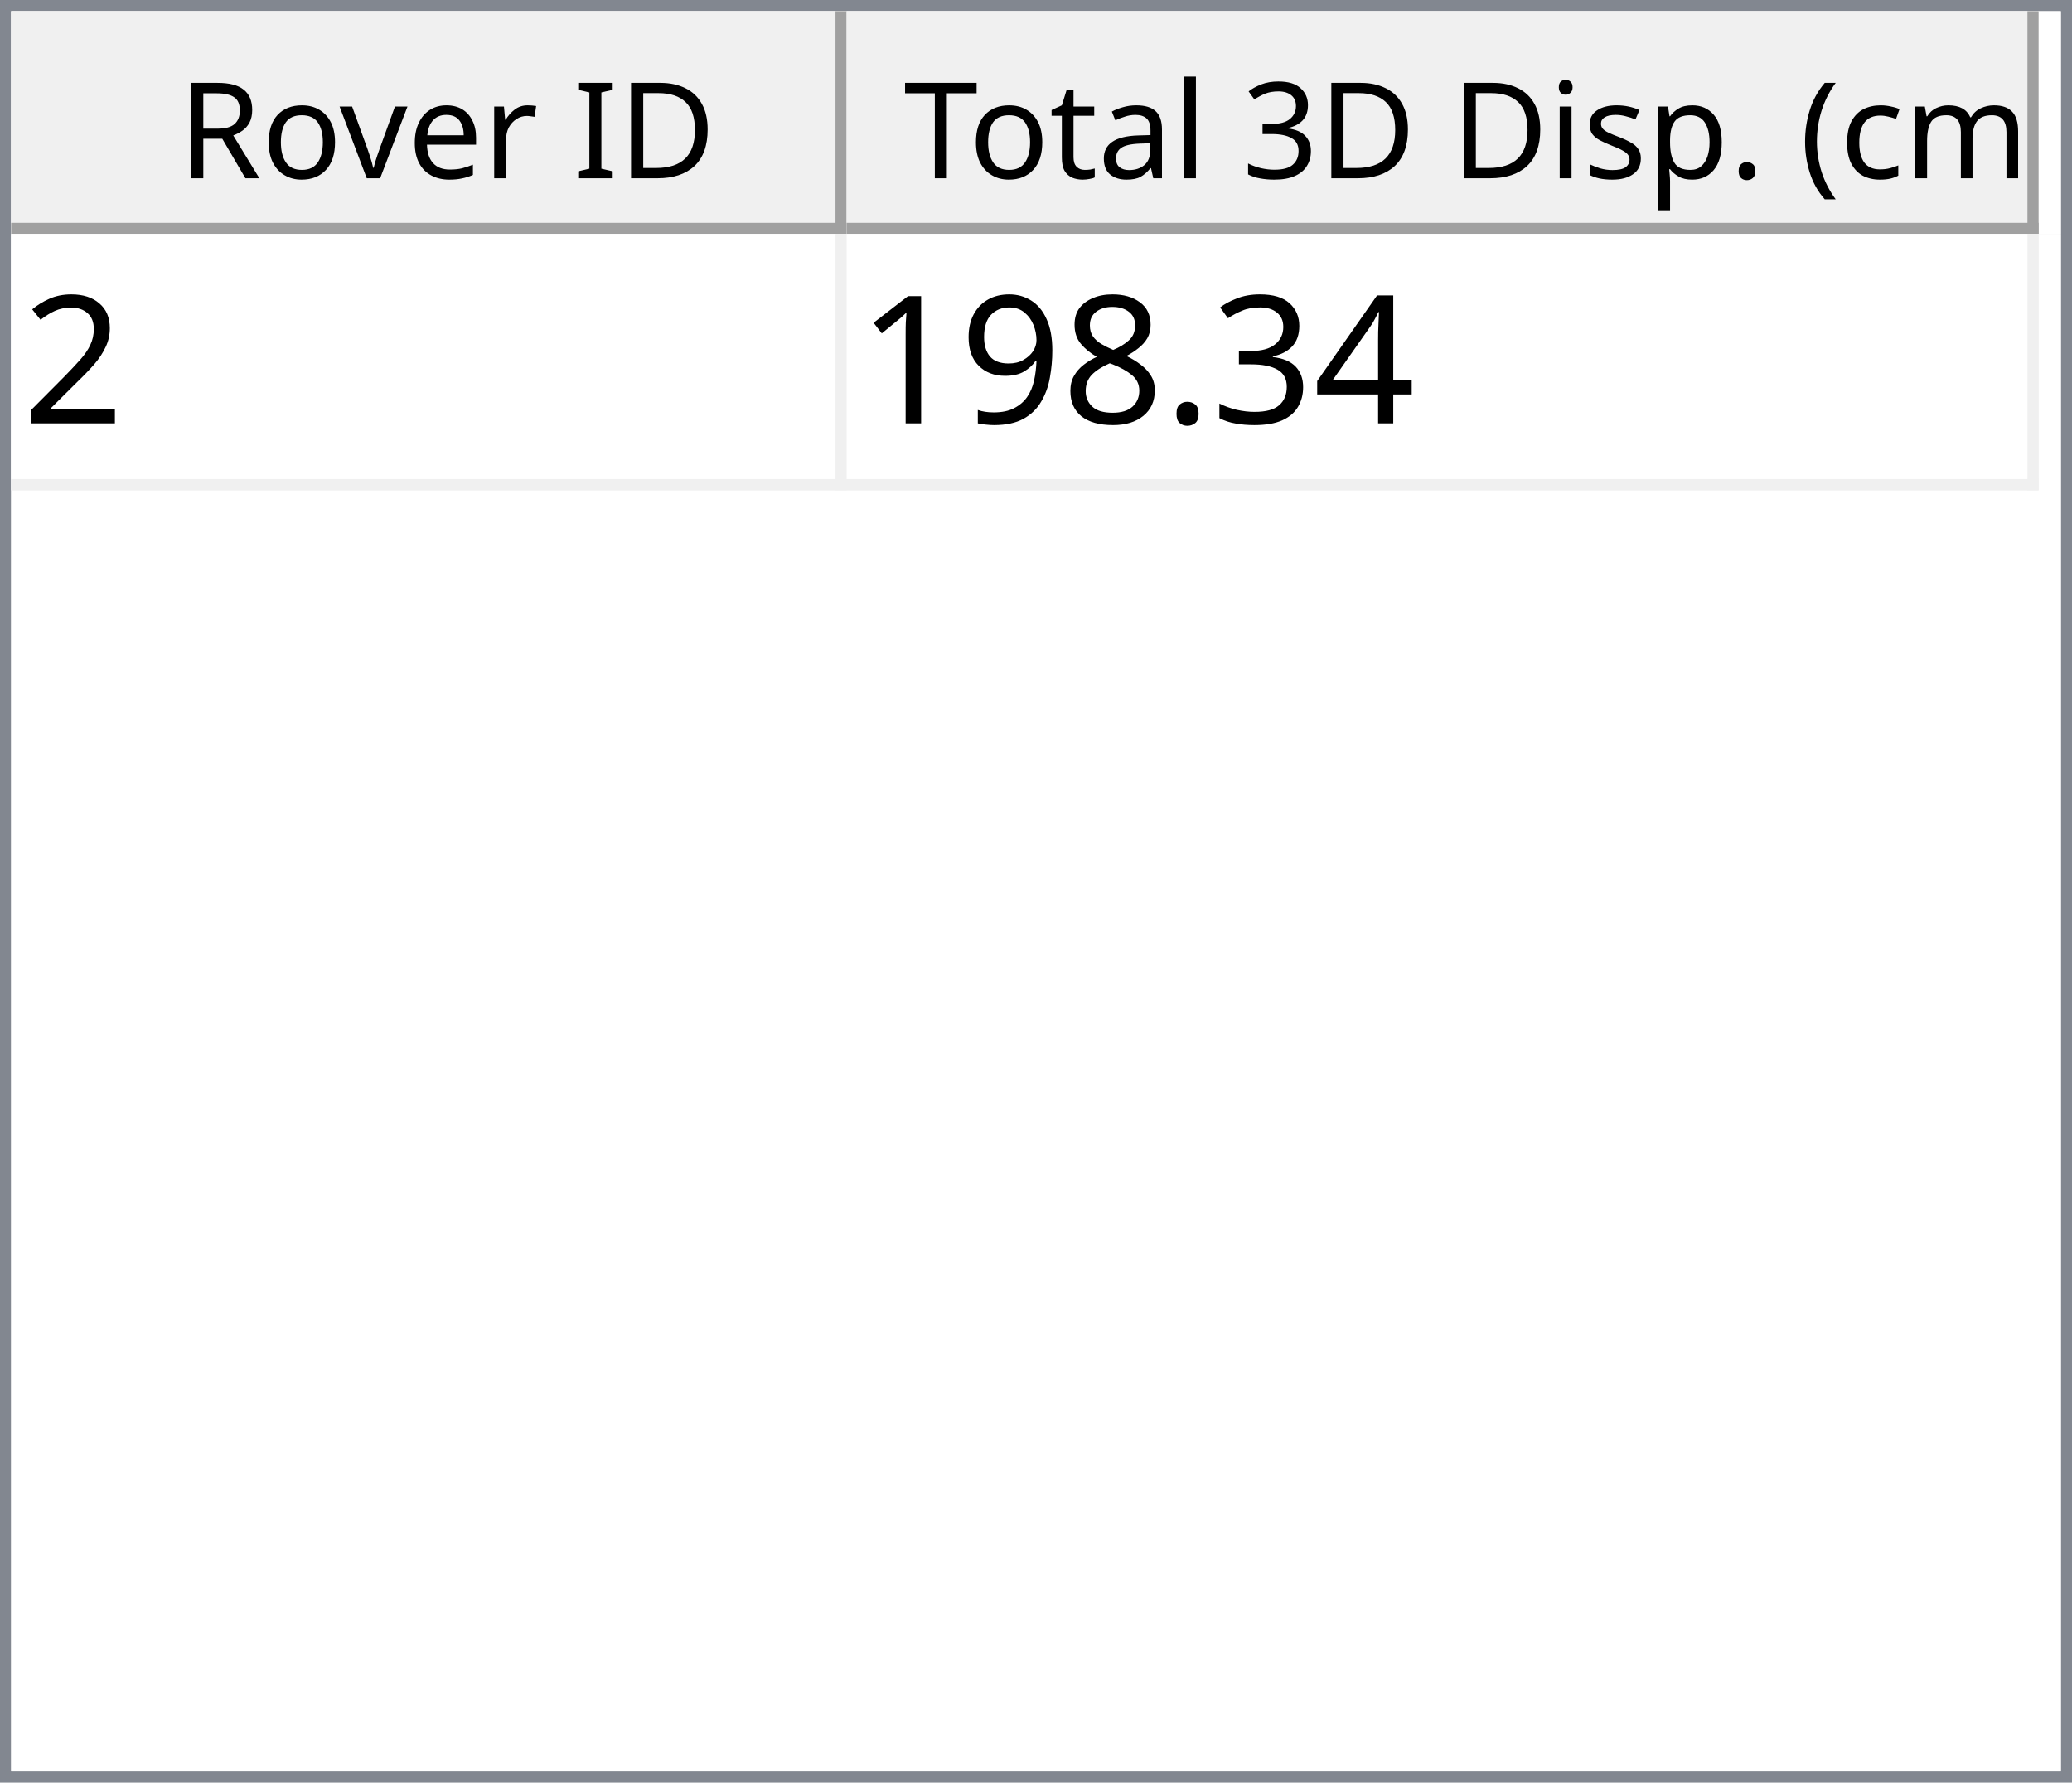
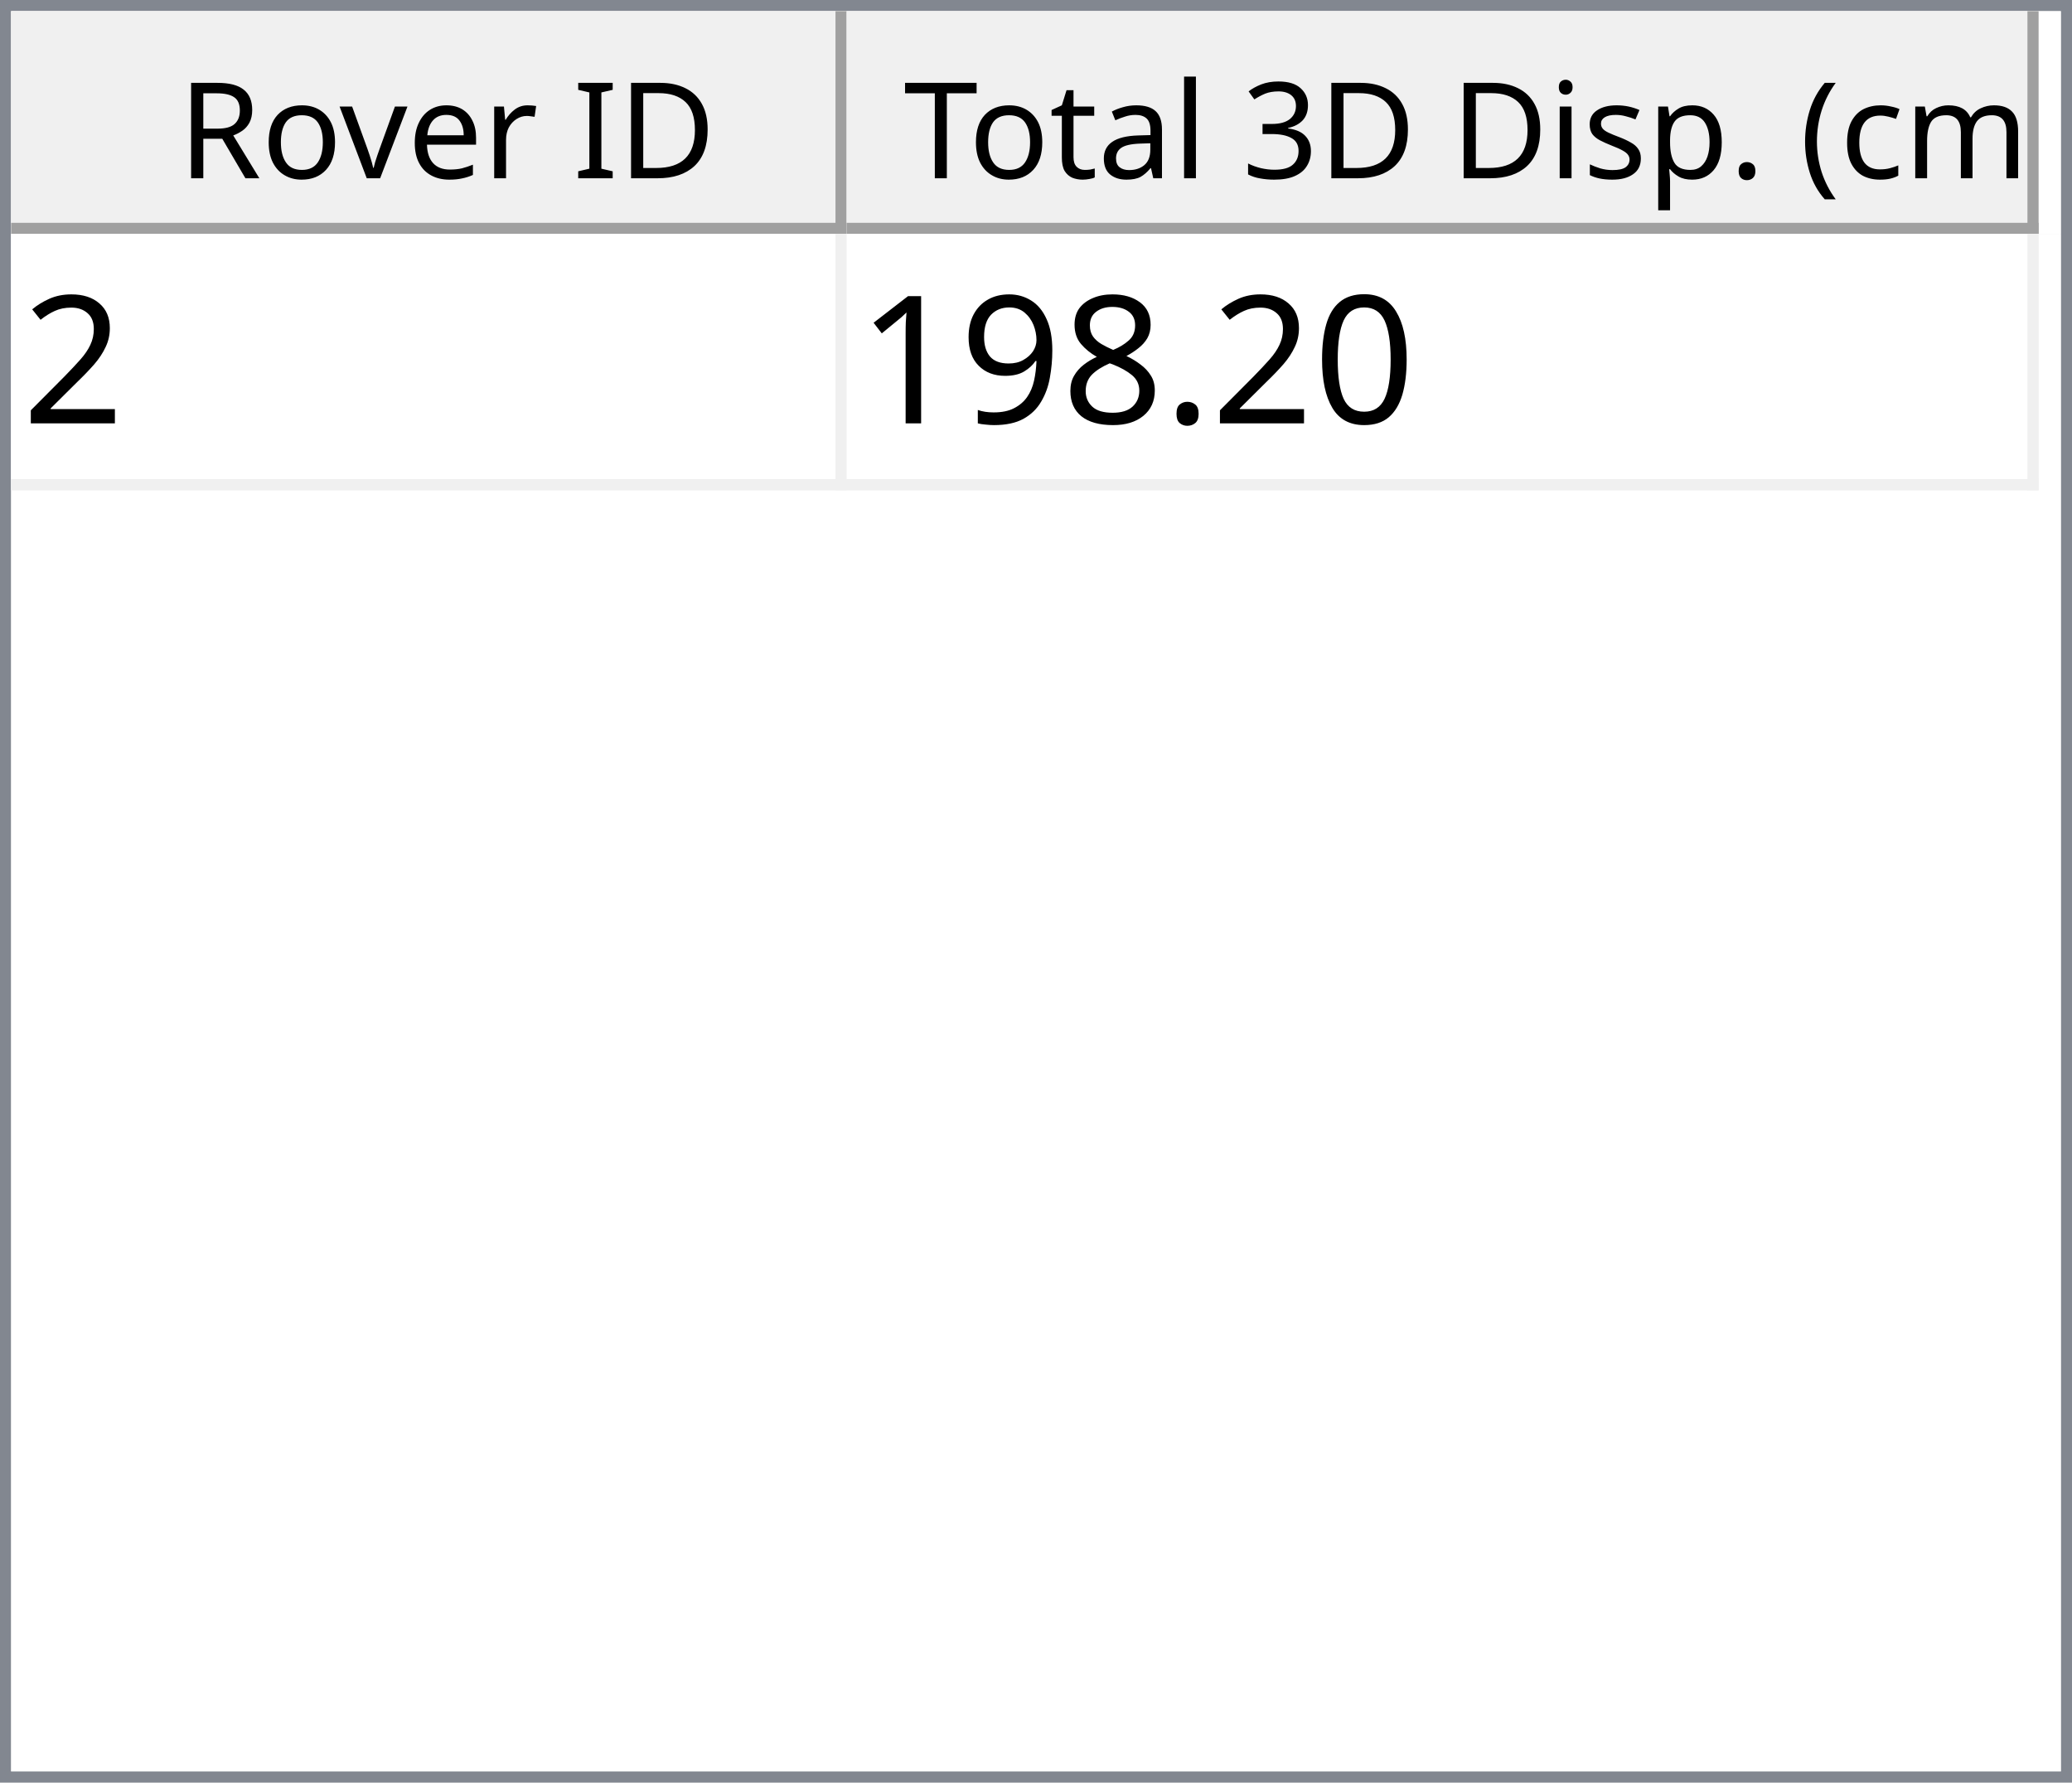
<svg xmlns="http://www.w3.org/2000/svg" style="fill-opacity:1; color-rendering:auto; color-interpolation:auto; text-rendering:auto; stroke:black; stroke-linecap:square; stroke-miterlimit:10; shape-rendering:auto; stroke-opacity:1; fill:black; stroke-dasharray:none; font-weight:normal; stroke-width:1; font-family:'Dialog'; font-style:normal; stroke-linejoin:miter; font-size:12px; stroke-dashoffset:0; image-rendering:auto;" width="186" height="160">
  <defs id="genericDefs" />
  <g>
    <defs id="defs1">
      <clipPath clipPathUnits="userSpaceOnUse" id="clipPath1">
        <path d="M0 0 L186 0 L186 160 L0 160 L0 0 Z" />
      </clipPath>
      <clipPath clipPathUnits="userSpaceOnUse" id="clipPath2">
        <path d="M0 0 L0 160 L186 160 L186 0 Z" />
      </clipPath>
      <clipPath clipPathUnits="userSpaceOnUse" id="clipPath3">
        <path d="M0 0 L0 20 L184 20 L184 0 Z" />
      </clipPath>
      <clipPath clipPathUnits="userSpaceOnUse" id="clipPath4">
        <path d="M0 0 L0 20 L75 20 L75 0 Z" />
      </clipPath>
      <clipPath clipPathUnits="userSpaceOnUse" id="clipPath5">
        <path d="M1 1 L1 19 L74 19 L74 1 Z" />
      </clipPath>
      <clipPath clipPathUnits="userSpaceOnUse" id="clipPath6">
        <path d="M0 0 L0 18 L73 18 L73 0 Z" />
      </clipPath>
      <clipPath clipPathUnits="userSpaceOnUse" id="clipPath7">
        <path d="M-0.5 -0.5 L-0.5 19.5 L74.5 19.5 L74.5 -0.5 Z" />
      </clipPath>
      <clipPath clipPathUnits="userSpaceOnUse" id="clipPath8">
        <path d="M0 0 L0 20 L107 20 L107 0 Z" />
      </clipPath>
      <clipPath clipPathUnits="userSpaceOnUse" id="clipPath9">
        <path d="M1 1 L1 19 L106 19 L106 1 Z" />
      </clipPath>
      <clipPath clipPathUnits="userSpaceOnUse" id="clipPath10">
        <path d="M0 0 L0 18 L105 18 L105 0 Z" />
      </clipPath>
      <clipPath clipPathUnits="userSpaceOnUse" id="clipPath11">
        <path d="M-0.5 -0.5 L-0.5 19.5 L106.5 19.5 L106.5 -0.5 Z" />
      </clipPath>
      <clipPath clipPathUnits="userSpaceOnUse" id="clipPath12">
        <path d="M0 0 L0 138 L184 138 L184 0 Z" />
      </clipPath>
      <clipPath clipPathUnits="userSpaceOnUse" id="clipPath13">
        <path d="M0 0 L0 23 L182 23 L182 0 Z" />
      </clipPath>
      <clipPath clipPathUnits="userSpaceOnUse" id="clipPath14">
        <path d="M-0.5 -0.5 L-0.5 22.5 L181.5 22.5 L181.5 -0.5 Z" />
      </clipPath>
      <clipPath clipPathUnits="userSpaceOnUse" id="clipPath15">
        <path d="M0 0 L0 22 L74 22 L74 0 Z" />
      </clipPath>
      <clipPath clipPathUnits="userSpaceOnUse" id="clipPath16">
        <path d="M0 0 L0 22 L106 22 L106 0 Z" />
      </clipPath>
      <font horiz-adv-x="64.551" id="font1">
        <font-face ascent="107.91" descent="25.098" units-per-em="100" style="font-style:normal; font-family:Segoe UI; font-weight:normal;" />
        <missing-glyph horiz-adv-x="64.551" d="M8.109 0 L8.109 68.266 L56.453 68.266 L56.453 0 L8.109 0 ZM15.328 7.234 L49.219 7.234 L49.219 61.031 L15.328 61.031 L15.328 7.234 Z" />
        <glyph unicode="D" horiz-adv-x="70.117" d="M9.188 0 L9.188 70.016 L28.516 70.016 Q65.531 70.016 65.531 35.891 Q65.531 19.672 55.25 9.836 Q44.969 0 27.734 0 L9.188 0 ZM17.391 62.594 L17.391 7.422 L27.828 7.422 Q41.609 7.422 49.273 14.797 Q56.938 22.172 56.938 35.688 Q56.938 62.594 28.328 62.594 L17.391 62.594 Z" />
        <glyph unicode="I" horiz-adv-x="26.611" d="M17.391 0 L9.188 0 L9.188 70.016 L17.391 70.016 L17.391 0 Z" />
        <glyph unicode=" " horiz-adv-x="27.393" d="" />
        <glyph unicode="r" horiz-adv-x="34.766" d="M34.188 41.891 Q32.078 43.5 28.125 43.5 Q23 43.5 19.555 38.672 Q16.109 33.844 16.109 25.484 L16.109 0 L8.109 0 L8.109 50 L16.109 50 L16.109 39.703 L16.312 39.703 Q18.016 44.969 21.531 47.922 Q25.047 50.875 29.391 50.875 Q32.516 50.875 34.188 50.203 L34.188 41.891 Z" />
        <glyph unicode="e" horiz-adv-x="52.295" d="M48.297 23 L12.984 23 Q13.188 14.656 17.484 10.109 Q21.781 5.562 29.297 5.562 Q37.75 5.562 44.828 11.141 L44.828 3.609 Q38.234 -1.172 27.391 -1.172 Q16.797 -1.172 10.742 5.641 Q4.688 12.453 4.688 24.812 Q4.688 36.469 11.305 43.82 Q17.922 51.172 27.734 51.172 Q37.547 51.172 42.922 44.828 Q48.297 38.484 48.297 27.203 L48.297 23 ZM40.094 29.781 Q40.047 36.719 36.75 40.578 Q33.453 44.438 27.594 44.438 Q21.922 44.438 17.969 40.383 Q14.016 36.328 13.094 29.781 L40.094 29.781 Z" />
        <glyph unicode="v" horiz-adv-x="47.9" d="M47.406 50 L27.484 0 L19.625 0 L0.688 50 L9.469 50 L22.172 13.672 Q23.578 9.672 23.922 6.688 L24.125 6.688 Q24.609 10.453 25.688 13.484 L38.969 50 L47.406 50 Z" />
        <glyph unicode="o" horiz-adv-x="58.594" d="M29 -1.172 Q17.922 -1.172 11.305 5.836 Q4.688 12.844 4.688 24.422 Q4.688 37.016 11.57 44.094 Q18.453 51.172 30.172 51.172 Q41.359 51.172 47.633 44.289 Q53.906 37.406 53.906 25.203 Q53.906 13.234 47.141 6.031 Q40.375 -1.172 29 -1.172 ZM29.594 44.438 Q21.875 44.438 17.383 39.188 Q12.891 33.938 12.891 24.703 Q12.891 15.828 17.43 10.695 Q21.969 5.562 29.594 5.562 Q37.359 5.562 41.531 10.594 Q45.703 15.625 45.703 24.906 Q45.703 34.281 41.531 39.359 Q37.359 44.438 29.594 44.438 Z" />
        <glyph unicode="R" horiz-adv-x="59.814" d="M59.375 0 L49.609 0 L37.891 19.625 Q36.281 22.359 34.766 24.289 Q33.25 26.219 31.664 27.438 Q30.078 28.656 28.25 29.219 Q26.422 29.781 24.125 29.781 L17.391 29.781 L17.391 0 L9.188 0 L9.188 70.016 L30.078 70.016 Q34.672 70.016 38.555 68.867 Q42.438 67.719 45.289 65.375 Q48.141 63.031 49.758 59.547 Q51.375 56.062 51.375 51.375 Q51.375 47.703 50.273 44.656 Q49.172 41.609 47.148 39.211 Q45.125 36.812 42.266 35.133 Q39.406 33.453 35.844 32.516 L35.844 32.328 Q37.594 31.547 38.891 30.547 Q40.188 29.547 41.359 28.18 Q42.531 26.812 43.68 25.078 Q44.828 23.344 46.234 21.047 L59.375 0 ZM17.391 62.594 L17.391 37.203 L28.516 37.203 Q31.594 37.203 34.203 38.133 Q36.812 39.062 38.719 40.797 Q40.625 42.531 41.703 45.047 Q42.781 47.562 42.781 50.688 Q42.781 56.297 39.141 59.445 Q35.5 62.594 28.609 62.594 L17.391 62.594 Z" />
        <glyph unicode=")" horiz-adv-x="30.176" d="M8.297 -15.922 L1.172 -15.922 Q16.406 2.344 16.406 26.812 Q16.406 51.469 1.078 70.016 L8.297 70.016 Q23.531 52.156 23.531 26.703 Q23.531 1.375 8.297 -15.922 Z" />
        <glyph unicode="m" horiz-adv-x="86.133" d="M79.109 0 L71.094 0 L71.094 28.719 Q71.094 37.016 68.531 40.727 Q65.969 44.438 59.906 44.438 Q54.781 44.438 51.195 39.75 Q47.609 35.062 47.609 28.516 L47.609 0 L39.594 0 L39.594 29.688 Q39.594 44.438 28.219 44.438 Q22.953 44.438 19.531 40.016 Q16.109 35.594 16.109 28.516 L16.109 0 L8.109 0 L8.109 50 L16.109 50 L16.109 42.094 L16.312 42.094 Q21.625 51.172 31.844 51.172 Q36.969 51.172 40.773 48.312 Q44.578 45.453 46 40.828 Q51.562 51.172 62.594 51.172 Q79.109 51.172 79.109 30.812 L79.109 0 Z" />
        <glyph unicode="c" horiz-adv-x="46.191" d="M42.188 2.297 Q36.422 -1.172 28.516 -1.172 Q17.828 -1.172 11.258 5.789 Q4.688 12.75 4.688 23.828 Q4.688 36.188 11.766 43.68 Q18.844 51.172 30.672 51.172 Q37.25 51.172 42.281 48.734 L42.281 40.531 Q36.719 44.438 30.375 44.438 Q22.703 44.438 17.797 38.945 Q12.891 33.453 12.891 24.516 Q12.891 15.719 17.508 10.641 Q22.125 5.562 29.891 5.562 Q36.422 5.562 42.188 9.906 L42.188 2.297 Z" />
        <glyph unicode="(" horiz-adv-x="30.176" d="M29.109 -15.922 L21.969 -15.922 Q6.844 1.375 6.844 26.703 Q6.844 52.156 21.969 70.016 L29.203 70.016 Q13.875 51.469 13.875 26.812 Q13.875 2.344 29.109 -15.922 Z" />
        <glyph unicode="." horiz-adv-x="21.68" d="M10.891 -1.078 Q8.641 -1.078 7.055 0.539 Q5.469 2.156 5.469 4.391 Q5.469 6.641 7.055 8.273 Q8.641 9.906 10.891 9.906 Q13.188 9.906 14.797 8.273 Q16.406 6.641 16.406 4.391 Q16.406 2.156 14.797 0.539 Q13.188 -1.078 10.891 -1.078 Z" />
        <glyph unicode="p" horiz-adv-x="58.789" d="M16.312 7.234 L16.109 7.234 L16.109 -23 L8.109 -23 L8.109 50 L16.109 50 L16.109 41.219 L16.312 41.219 Q22.219 51.172 33.594 51.172 Q43.266 51.172 48.688 44.461 Q54.109 37.75 54.109 26.469 Q54.109 13.922 48 6.375 Q41.891 -1.172 31.297 -1.172 Q21.578 -1.172 16.312 7.234 ZM16.109 27.391 L16.109 20.406 Q16.109 14.203 20.141 9.883 Q24.172 5.562 30.375 5.562 Q37.641 5.562 41.773 11.133 Q45.906 16.703 45.906 26.609 Q45.906 34.969 42.047 39.703 Q38.188 44.438 31.594 44.438 Q24.609 44.438 20.359 39.578 Q16.109 34.719 16.109 27.391 Z" />
        <glyph unicode="s" horiz-adv-x="42.432" d="M5.078 1.812 L5.078 10.406 Q11.625 5.562 19.484 5.562 Q30.031 5.562 30.031 12.594 Q30.031 14.594 29.125 15.992 Q28.219 17.391 26.68 18.461 Q25.141 19.531 23.07 20.383 Q21 21.234 18.609 22.172 Q15.281 23.484 12.766 24.828 Q10.25 26.172 8.57 27.859 Q6.891 29.547 6.031 31.695 Q5.172 33.844 5.172 36.719 Q5.172 40.234 6.789 42.945 Q8.406 45.656 11.086 47.484 Q13.766 49.312 17.211 50.242 Q20.656 51.172 24.312 51.172 Q30.812 51.172 35.938 48.922 L35.938 40.828 Q30.422 44.438 23.25 44.438 Q21 44.438 19.195 43.922 Q17.391 43.406 16.094 42.477 Q14.797 41.547 14.086 40.258 Q13.375 38.969 13.375 37.406 Q13.375 35.453 14.086 34.133 Q14.797 32.812 16.164 31.789 Q17.531 30.766 19.484 29.938 Q21.438 29.109 23.922 28.125 Q27.25 26.859 29.883 25.516 Q32.516 24.172 34.375 22.484 Q36.234 20.797 37.234 18.602 Q38.234 16.406 38.234 13.375 Q38.234 9.672 36.602 6.938 Q34.969 4.203 32.234 2.398 Q29.5 0.594 25.93 -0.289 Q22.359 -1.172 18.453 -1.172 Q10.75 -1.172 5.078 1.812 Z" />
        <glyph unicode="i" horiz-adv-x="24.219" d="M12.203 62.703 Q10.062 62.703 8.547 64.164 Q7.031 65.625 7.031 67.875 Q7.031 70.125 8.547 71.609 Q10.062 73.094 12.203 73.094 Q14.406 73.094 15.945 71.609 Q17.484 70.125 17.484 67.875 Q17.484 65.719 15.945 64.211 Q14.406 62.703 12.203 62.703 ZM16.109 0 L8.109 0 L8.109 50 L16.109 50 L16.109 0 Z" />
        <glyph unicode="3" horiz-adv-x="53.906" d="M46.531 19.828 Q46.531 15.094 44.75 11.211 Q42.969 7.328 39.719 4.57 Q36.469 1.812 31.93 0.297 Q27.391 -1.219 21.922 -1.219 Q11.922 -1.219 6 2.594 L6 11.188 Q13.094 5.609 22.219 5.609 Q25.875 5.609 28.828 6.539 Q31.781 7.469 33.906 9.227 Q36.031 10.984 37.18 13.477 Q38.328 15.969 38.328 19.094 Q38.328 32.812 18.797 32.812 L12.984 32.812 L12.984 39.594 L18.5 39.594 Q35.797 39.594 35.797 52.484 Q35.797 64.406 22.609 64.406 Q15.188 64.406 8.688 59.422 L8.688 67.188 Q15.375 71.188 24.609 71.188 Q29 71.188 32.57 69.969 Q36.141 68.75 38.68 66.555 Q41.219 64.359 42.609 61.281 Q44 58.203 44 54.5 Q44 40.672 30.031 36.719 L30.031 36.531 Q33.594 36.141 36.625 34.797 Q39.656 33.453 41.852 31.305 Q44.047 29.156 45.289 26.25 Q46.531 23.344 46.531 19.828 Z" />
        <glyph unicode="l" horiz-adv-x="24.219" d="M16.109 0 L8.109 0 L8.109 74.031 L16.109 74.031 L16.109 0 Z" />
        <glyph unicode="a" horiz-adv-x="50.879" d="M43.891 0 L35.891 0 L35.891 7.812 L35.688 7.812 Q30.469 -1.172 20.312 -1.172 Q12.844 -1.172 8.617 2.781 Q4.391 6.734 4.391 13.281 Q4.391 27.297 20.906 29.594 L35.891 31.688 Q35.891 44.438 25.594 44.438 Q16.547 44.438 9.281 38.281 L9.281 46.484 Q16.656 51.172 26.266 51.172 Q43.891 51.172 43.891 32.516 L43.891 0 ZM35.891 25.297 L23.828 23.641 Q18.266 22.859 15.43 20.875 Q12.594 18.891 12.594 13.875 Q12.594 10.203 15.211 7.883 Q17.828 5.562 22.172 5.562 Q28.125 5.562 32.008 9.742 Q35.891 13.922 35.891 20.312 L35.891 25.297 Z" />
        <glyph unicode="t" horiz-adv-x="33.887" d="M31.297 0.484 Q28.469 -1.078 23.828 -1.078 Q10.688 -1.078 10.688 13.578 L10.688 43.172 L2.094 43.172 L2.094 50 L10.688 50 L10.688 62.203 L18.703 64.797 L18.703 50 L31.297 50 L31.297 43.172 L18.703 43.172 L18.703 14.984 Q18.703 9.969 20.414 7.82 Q22.125 5.672 26.078 5.672 Q29.109 5.672 31.297 7.328 L31.297 0.484 Z" />
        <glyph unicode="T" horiz-adv-x="52.393" d="M50.594 62.594 L30.375 62.594 L30.375 0 L22.172 0 L22.172 62.594 L2 62.594 L2 70.016 L50.594 70.016 L50.594 62.594 Z" />
      </font>
      <font horiz-adv-x="75.0" id="font2">
        <font-face ascent="100.537" descent="21.973" units-per-em="100" style="font-style:normal; font-family:sans-serif; font-weight:normal;" />
        <missing-glyph horiz-adv-x="75.0" d="M12.5 0 L12.5 62.5 L62.5 62.5 L62.5 0 L12.5 0 ZM14.062 1.562 L60.938 1.562 L60.938 60.938 L14.062 60.938 L14.062 1.562 Z" />
        <glyph unicode="2" horiz-adv-x="55.615" d="M50.344 8.453 L50.344 0 L3.031 0 Q2.938 3.172 4.047 6.109 Q5.859 10.938 9.836 15.625 Q13.812 20.312 21.344 26.469 Q33.016 36.031 37.117 41.625 Q41.219 47.219 41.219 52.203 Q41.219 57.422 37.477 61.008 Q33.734 64.594 27.734 64.594 Q21.391 64.594 17.578 60.789 Q13.766 56.984 13.719 50.25 L4.688 51.172 Q5.609 61.281 11.664 66.578 Q17.719 71.875 27.938 71.875 Q38.234 71.875 44.242 66.164 Q50.25 60.453 50.25 52 Q50.25 47.703 48.492 43.555 Q46.734 39.406 42.656 34.812 Q38.578 30.219 29.109 22.219 Q21.188 15.578 18.945 13.211 Q16.703 10.844 15.234 8.453 L50.344 8.453 Z" />
-         <glyph unicode="4" horiz-adv-x="55.615" d="M32.328 0 L32.328 17.141 L1.266 17.141 L1.266 25.203 L33.938 71.578 L41.109 71.578 L41.109 25.203 L50.781 25.203 L50.781 17.141 L41.109 17.141 L41.109 0 L32.328 0 ZM32.328 25.203 L32.328 57.469 L9.906 25.203 L32.328 25.203 Z" />
-         <glyph unicode="3" horiz-adv-x="55.615" d="M4.203 18.891 L12.984 20.062 Q14.5 12.594 18.141 9.297 Q21.781 6 27 6 Q33.203 6 37.477 10.297 Q41.75 14.594 41.75 20.953 Q41.75 27 37.797 30.93 Q33.844 34.859 27.734 34.859 Q25.25 34.859 21.531 33.891 L22.516 41.609 Q23.391 41.5 23.922 41.5 Q29.547 41.5 34.039 44.43 Q38.531 47.359 38.531 53.469 Q38.531 58.297 35.258 61.477 Q31.984 64.656 26.812 64.656 Q21.688 64.656 18.266 61.43 Q14.844 58.203 13.875 51.766 L5.078 53.328 Q6.688 62.156 12.398 67.016 Q18.109 71.875 26.609 71.875 Q32.469 71.875 37.398 69.359 Q42.328 66.844 44.945 62.5 Q47.562 58.156 47.562 53.266 Q47.562 48.641 45.07 44.828 Q42.578 41.016 37.703 38.766 Q44.047 37.312 47.562 32.695 Q51.078 28.078 51.078 21.141 Q51.078 11.766 44.242 5.25 Q37.406 -1.266 26.953 -1.266 Q17.531 -1.266 11.305 4.352 Q5.078 9.969 4.203 18.891 Z" />
+         <glyph unicode="0" horiz-adv-x="55.615" d="M4.156 35.297 Q4.156 48 6.766 55.742 Q9.375 63.484 14.523 67.68 Q19.672 71.875 27.484 71.875 Q33.25 71.875 37.594 69.555 Q41.938 67.234 44.773 62.867 Q47.609 58.5 49.219 52.227 Q50.828 45.953 50.828 35.297 Q50.828 22.703 48.242 14.969 Q45.656 7.234 40.508 3.008 Q35.359 -1.219 27.484 -1.219 Q17.141 -1.219 11.234 6.203 Q4.156 15.141 4.156 35.297 ZM13.188 35.297 Q13.188 17.672 17.312 11.836 Q21.438 6 27.484 6 Q33.547 6 37.672 11.859 Q41.797 17.719 41.797 35.297 Q41.797 52.984 37.672 58.789 Q33.547 64.594 27.391 64.594 Q21.344 64.594 17.719 59.469 Q13.188 52.938 13.188 35.297 Z" />
        <glyph unicode="." horiz-adv-x="27.783" d="M9.078 0 L9.078 10.016 L19.094 10.016 L19.094 0 L9.078 0 Z" />
        <glyph unicode="8" horiz-adv-x="55.615" d="M17.672 38.812 Q12.203 40.828 9.57 44.539 Q6.938 48.25 6.938 53.422 Q6.938 61.234 12.555 66.555 Q18.172 71.875 27.484 71.875 Q36.859 71.875 42.578 66.43 Q48.297 60.984 48.297 53.172 Q48.297 48.188 45.68 44.508 Q43.062 40.828 37.75 38.812 Q44.344 36.672 47.781 31.883 Q51.219 27.094 51.219 20.453 Q51.219 11.281 44.727 5.031 Q38.234 -1.219 27.641 -1.219 Q17.047 -1.219 10.547 5.055 Q4.047 11.328 4.047 20.703 Q4.047 27.688 7.594 32.398 Q11.141 37.109 17.672 38.812 ZM15.922 53.719 Q15.922 48.641 19.195 45.414 Q22.469 42.188 27.688 42.188 Q32.766 42.188 36.016 45.383 Q39.266 48.578 39.266 53.219 Q39.266 58.062 35.914 61.359 Q32.562 64.656 27.594 64.656 Q22.562 64.656 19.242 61.43 Q15.922 58.203 15.922 53.719 ZM13.094 20.656 Q13.094 16.891 14.875 13.375 Q16.656 9.859 20.172 7.93 Q23.688 6 27.734 6 Q34.031 6 38.133 10.055 Q42.234 14.109 42.234 20.359 Q42.234 26.703 38.016 30.859 Q33.797 35.016 27.438 35.016 Q21.234 35.016 17.164 30.914 Q13.094 26.812 13.094 20.656 Z" />
        <glyph unicode="9" horiz-adv-x="55.615" d="M5.469 16.547 L13.922 17.328 Q14.984 11.375 18.016 8.688 Q21.047 6 25.781 6 Q29.828 6 32.883 7.859 Q35.938 9.719 37.891 12.82 Q39.844 15.922 41.164 21.195 Q42.484 26.469 42.484 31.938 Q42.484 32.516 42.438 33.688 Q39.797 29.5 35.234 26.883 Q30.672 24.266 25.344 24.266 Q16.453 24.266 10.305 30.711 Q4.156 37.156 4.156 47.703 Q4.156 58.594 10.578 65.234 Q17 71.875 26.656 71.875 Q33.641 71.875 39.43 68.117 Q45.219 64.359 48.219 57.398 Q51.219 50.438 51.219 37.25 Q51.219 23.531 48.242 15.406 Q45.266 7.281 39.383 3.031 Q33.5 -1.219 25.594 -1.219 Q17.188 -1.219 11.867 3.445 Q6.547 8.109 5.469 16.547 ZM41.453 48.141 Q41.453 55.719 37.43 60.156 Q33.406 64.594 27.734 64.594 Q21.875 64.594 17.531 59.812 Q13.188 55.031 13.188 47.406 Q13.188 40.578 17.312 36.305 Q21.438 32.031 27.484 32.031 Q33.594 32.031 37.523 36.305 Q41.453 40.578 41.453 48.141 Z" />
        <glyph unicode="1" horiz-adv-x="55.615" d="M37.25 0 L28.469 0 L28.469 56 Q25.297 52.984 20.141 49.953 Q14.984 46.922 10.891 45.406 L10.891 53.906 Q18.266 57.375 23.781 62.305 Q29.297 67.234 31.594 71.875 L37.25 71.875 L37.25 0 Z" />
      </font>
    </defs>
    <g style="fill:white; stroke:white;">
      <rect x="0" y="0" width="186" style="clip-path:url(#clipPath1); stroke:none;" height="160" />
    </g>
    <g style="fill:white; text-rendering:optimizeSpeed; color-rendering:optimizeSpeed; image-rendering:optimizeSpeed; shape-rendering:crispEdges; stroke:white; color-interpolation:sRGB;">
      <rect x="0" width="186" height="160" y="0" style="stroke:none;" />
      <path style="stroke:none;" d="M0 160 L186 160 L186 0 L0 0 Z" />
    </g>
    <g style="fill:rgb(240,240,240); font-family:'Segoe UI'; stroke:rgb(240,240,240);">
      <rect x="0" y="0" width="186" style="clip-path:url(#clipPath2); stroke:none;" height="160" />
    </g>
    <g style="fill:rgb(130,135,144); font-family:'Segoe UI'; stroke:rgb(130,135,144);">
      <path d="M0 0 L186 0 L186 160 L0 160 L0 0 ZM1 1 L185 1 L185 159 L1 159 L1 1 Z" style="fill-rule:evenodd; clip-path:url(#clipPath2); stroke:none;" />
    </g>
    <g style="fill:white; font-family:'Segoe UI'; stroke:white;" transform="translate(1,1)">
      <rect x="0" y="0" width="184" style="clip-path:url(#clipPath3); stroke:none;" height="20" />
    </g>
    <g style="fill:rgb(240,240,240); font-family:'Segoe UI'; stroke:rgb(240,240,240);" transform="translate(1,1)">
      <rect x="0" y="0" width="75" style="clip-path:url(#clipPath4); stroke:none;" height="20" />
    </g>
    <g style="font-family:'Segoe UI';" transform="translate(2,2)">
      <text x="14" xml:space="preserve" y="14" style="clip-path:url(#clipPath6); stroke:none;">Rover ID</text>
    </g>
    <g style="fill:rgb(160,160,160); font-family:'Segoe UI'; stroke:rgb(160,160,160); stroke-linejoin:bevel;" transform="translate(1.5,1.5)">
      <line x1="74" x2="74" y1="0" style="fill:none; clip-path:url(#clipPath7);" y2="19" />
    </g>
    <g style="fill:rgb(160,160,160); font-family:'Segoe UI'; stroke:rgb(160,160,160); stroke-linejoin:bevel;" transform="matrix(1,0,0,1,1,1) translate(0.5,0.5)">
      <line x1="0" x2="74" y1="19" style="fill:none; clip-path:url(#clipPath7);" y2="19" />
    </g>
    <g style="fill:rgb(240,240,240); font-family:'Segoe UI'; stroke:rgb(240,240,240);" transform="translate(76,1)">
      <rect x="0" y="0" width="107" style="clip-path:url(#clipPath8); stroke:none;" height="20" />
    </g>
    <g style="font-family:'Segoe UI';" transform="translate(77,2)">
      <text x="1" xml:space="preserve" y="14" style="clip-path:url(#clipPath10); stroke:none;"> Total 3D Disp. (cm)</text>
    </g>
    <g style="fill:rgb(160,160,160); font-family:'Segoe UI'; stroke:rgb(160,160,160); stroke-linejoin:bevel;" transform="translate(76.5,1.5)">
      <line x1="106" x2="106" y1="0" style="fill:none; clip-path:url(#clipPath11);" y2="19" />
    </g>
    <g style="fill:rgb(160,160,160); font-family:'Segoe UI'; stroke:rgb(160,160,160); stroke-linejoin:bevel;" transform="matrix(1,0,0,1,76,1) translate(0.5,0.5)">
      <line x1="0" x2="106" y1="19" style="fill:none; clip-path:url(#clipPath11);" y2="19" />
    </g>
    <g style="fill:white; font-family:'Segoe UI'; stroke:white;" transform="translate(1,21)">
      <rect x="0" y="0" width="184" style="clip-path:url(#clipPath12); stroke:none;" height="138" />
    </g>
    <g style="fill:rgb(240,240,240); font-size:16px; font-family:sans-serif; stroke:rgb(240,240,240);" transform="translate(1,21)">
      <rect x="0" y="0" width="182" style="clip-path:url(#clipPath13); stroke:none;" height="23" />
      <line transform="translate(0.5,0.5)" x1="0" x2="181" y1="22" style="clip-path:url(#clipPath14); fill:none; stroke-linejoin:bevel;" y2="22" />
    </g>
    <g transform="matrix(1,0,0,1,1,21) translate(0.5,0.5)" style="fill:rgb(240,240,240); font-size:16px; font-family:sans-serif; stroke:rgb(240,240,240); stroke-linejoin:bevel;">
      <line x1="74" x2="74" y1="0" style="fill:none; clip-path:url(#clipPath14);" y2="22" />
    </g>
    <g transform="matrix(1,0,0,1,1,21) translate(0.5,0.5)" style="fill:rgb(240,240,240); font-size:16px; font-family:sans-serif; stroke:rgb(240,240,240); stroke-linejoin:bevel;">
      <line x1="181" x2="181" y1="0" style="fill:none; clip-path:url(#clipPath14);" y2="22" />
    </g>
    <g style="fill:white; font-size:16px; font-family:sans-serif; stroke:white;" transform="matrix(1,0,0,1,1,21)">
      <rect x="0" y="0" width="74" style="clip-path:url(#clipPath15); stroke:none;" height="22" />
      <text x="1" y="17" style="fill:black; clip-path:url(#clipPath15); stroke:none;" xml:space="preserve">2</text>
    </g>
    <g style="fill:white; font-size:16px; font-family:sans-serif; stroke:white;" transform="matrix(1,0,0,1,1,21) translate(75,0)">
      <rect x="0" y="0" width="106" style="clip-path:url(#clipPath16); stroke:none;" height="22" />
-       <text x="1" y="17" style="fill:black; clip-path:url(#clipPath16); stroke:none;" xml:space="preserve">198.34</text>
+       <text x="1" y="17" style="fill:black; clip-path:url(#clipPath16); stroke:none;" xml:space="preserve">198.20</text>
    </g>
  </g>
</svg>
